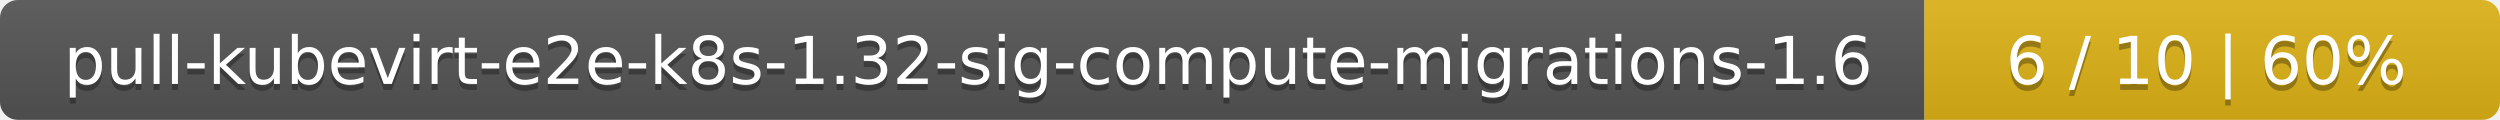
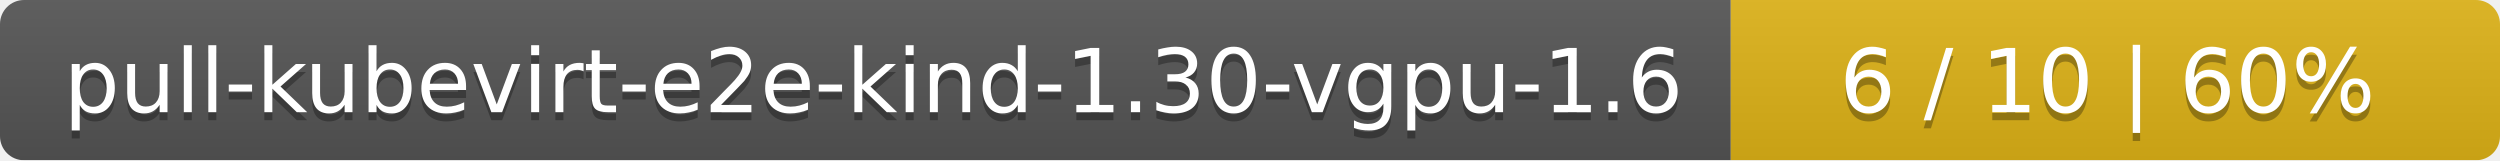
- <svg xmlns="http://www.w3.org/2000/svg" width="417" height="20">
+ <svg xmlns="http://www.w3.org/2000/svg" width="312" height="20">
  <linearGradient id="smooth" x2="0" y2="100%">
    <stop offset="0" stop-color="#bbb" stop-opacity=".1" />
    <stop offset="1" stop-opacity=".1" />
  </linearGradient>
  <mask id="round">
-     <rect width="417" height="20" rx="3" fill="#fff" />
+     <rect width="312" height="20" rx="3" fill="#fff" />
  </mask>
  <g mask="url(#round)">
-     <rect width="321" height="20" fill="#555" />
-     <rect x="321" width="96" height="20" fill="#dfb317" />
-     <rect width="417" height="20" fill="url(#smooth)" />
+     <rect width="216" height="20" fill="#555" />
+     <rect x="216" width="96" height="20" fill="#dfb317" />
+     <rect width="312" height="20" fill="url(#smooth)" />
  </g>
  <g fill="#fff" text-anchor="middle" font-family="DejaVu Sans,Verdana,Geneva,sans-serif" font-size="11">
-     <text x="161.5" y="15" fill="#010101" fill-opacity=".3">pull-kubevirt-e2e-k8s-1.32-sig-compute-migrations-1.6</text>
-     <text x="161.5" y="14">pull-kubevirt-e2e-k8s-1.32-sig-compute-migrations-1.6</text>
-     <text x="368" y="15" fill="#010101" fill-opacity=".3">6 / 10    |    60%</text>
-     <text x="368" y="14">6 / 10    |    60%</text>
+     <text x="109" y="15" fill="#010101" fill-opacity=".3">pull-kubevirt-e2e-kind-1.30-vgpu-1.6</text>
+     <text x="109" y="14">pull-kubevirt-e2e-kind-1.30-vgpu-1.6</text>
+     <text x="263" y="15" fill="#010101" fill-opacity=".3">6 / 10    |    60%</text>
+     <text x="263" y="14">6 / 10    |    60%</text>
  </g>
</svg>
